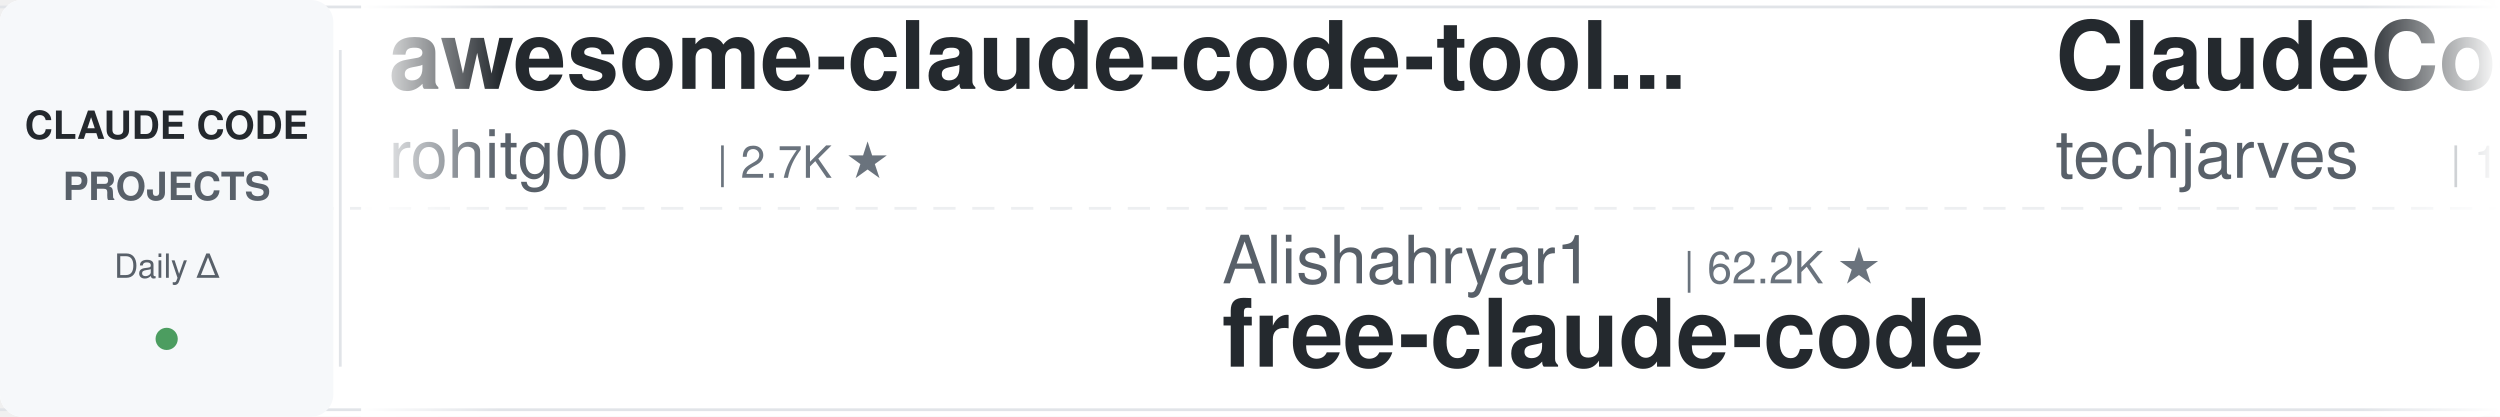
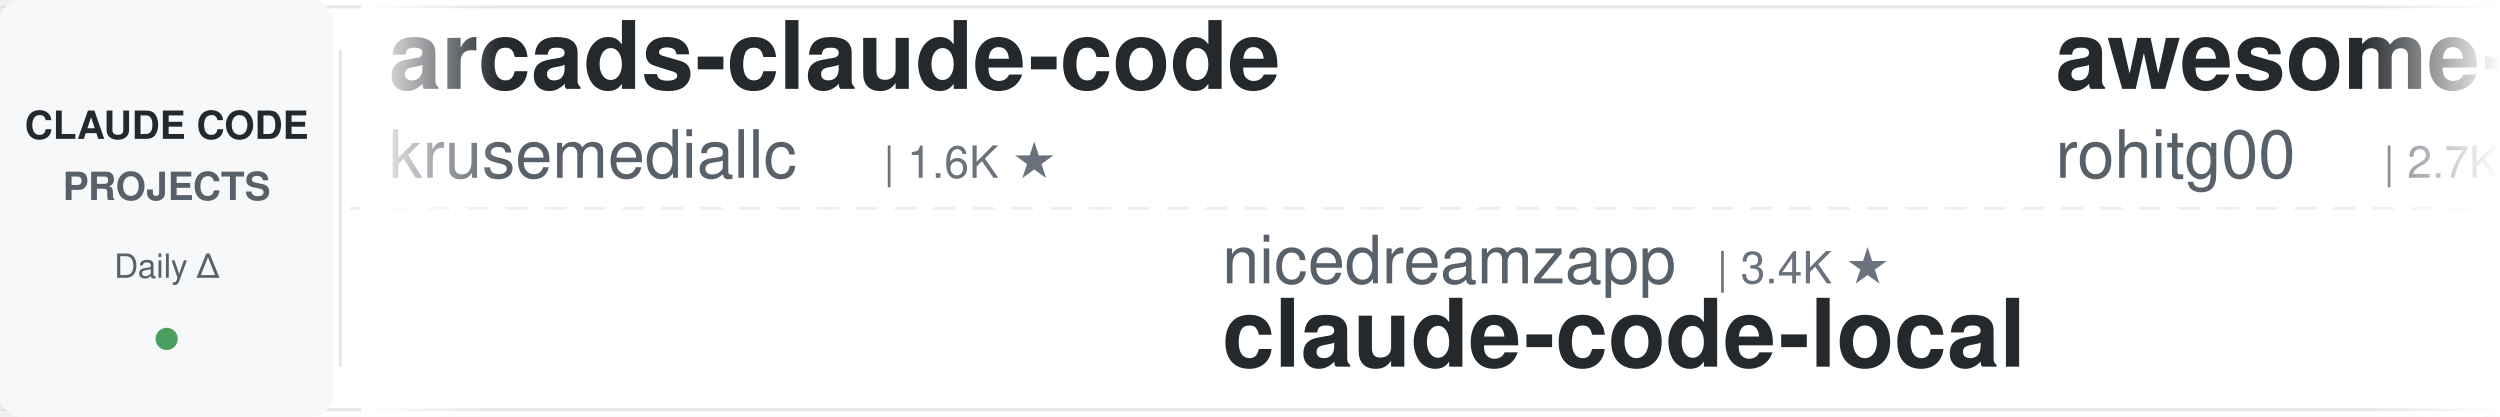
<svg xmlns="http://www.w3.org/2000/svg" width="900" height="150">
  <defs>
    <linearGradient id="leftFade" x1="0%" y1="0%" x2="100%" y2="0%">
      <stop offset="0%" style="stop-color:#ffffff;stop-opacity:1" />
      <stop offset="100%" style="stop-color:#ffffff;stop-opacity:0" />
    </linearGradient>
    <linearGradient id="rightFade" x1="0%" y1="0%" x2="100%" y2="0%">
      <stop offset="0%" style="stop-color:#ffffff;stop-opacity:0" />
      <stop offset="100%" style="stop-color:#ffffff;stop-opacity:1" />
    </linearGradient>
  </defs>
  <rect width="900" height="150" fill="#ffffff" rx="8" />
  <rect x="0" y="2" width="900" height="1" fill="#e1e4e8" />
  <rect x="0" y="147" width="900" height="1" fill="#e1e4e8" />
  <line x1="0" y1="75" x2="900" y2="75" stroke="#e1e4e8" stroke-width="1" stroke-dasharray="8 6" opacity="0.6" />
  <rect x="0" y="0" width="120" height="150" fill="#f6f8fa" rx="8" />
  <text x="60" y="50" font-family="-apple-system, BlinkMacSystemFont, 'Segoe UI', Helvetica, Arial, sans-serif" font-size="14" font-weight="600" fill="#24292e" text-anchor="middle">CLAUDE CODE</text>
  <text x="60" y="72" font-family="-apple-system, BlinkMacSystemFont, 'Segoe UI', Helvetica, Arial, sans-serif" font-size="14" font-weight="600" fill="#586069" text-anchor="middle">PROJECTS</text>
  <text x="60" y="100" font-family="-apple-system, BlinkMacSystemFont, 'Segoe UI', Helvetica, Arial, sans-serif" font-size="12" font-weight="500" fill="#586069" text-anchor="middle">Daily Δ</text>
  <circle cx="60" cy="122" r="4" fill="#22863a" opacity="0.8" />
  <rect x="122" y="18" width="1" height="114" fill="#e1e4e8" />
  <clipPath id="tickerClip">
    <rect x="130" y="0" width="770" height="150" />
  </clipPath>
  <g clip-path="url(#tickerClip)">
    <g id="tickerItems">
      <animateTransform attributeName="transform" attributeType="XML" type="translate" from="0 0" to="-3000 0" dur="54s" repeatCount="indefinite" />
      <g transform="translate(0, 0)">
+         <text x="140" y="32" font-family="-apple-system, BlinkMacSystemFont, 'Segoe UI', Helvetica, Arial, sans-serif" font-size="34" font-weight="600" fill="#24292e">arcads-claude-code</text>
+         <text x="140" y="64" font-family="-apple-system, BlinkMacSystemFont, 'Segoe UI', Helvetica, Arial, sans-serif" font-size="24" font-weight="400" fill="#586069">krusemediallc</text>
+         <text x="318" y="64" font-family="-apple-system, BlinkMacSystemFont, 'Segoe UI', Helvetica, Arial, sans-serif" font-size="16" font-weight="500" fill="#6a737d">| 1.6K ★</text>
+       </g>
+       <g transform="translate(300, 0)">
+         <text x="140" y="102" font-family="-apple-system, BlinkMacSystemFont, 'Segoe UI', Helvetica, Arial, sans-serif" font-size="24" font-weight="400" fill="#586069">nicedreamzapp</text>
+         <text x="318" y="102" font-family="-apple-system, BlinkMacSystemFont, 'Segoe UI', Helvetica, Arial, sans-serif" font-size="16" font-weight="500" fill="#6a737d">| 3.4K ★</text>
+         <text x="140" y="132" font-family="-apple-system, BlinkMacSystemFont, 'Segoe UI', Helvetica, Arial, sans-serif" font-size="34" font-weight="600" fill="#24292e">claude-code-local</text>
+       </g>
+       <g transform="translate(600, 0)">
        <text x="140" y="32" font-family="-apple-system, BlinkMacSystemFont, 'Segoe UI', Helvetica, Arial, sans-serif" font-size="34" font-weight="600" fill="#24292e">awesome-claude-code-tool...</text>
        <text x="140" y="64" font-family="-apple-system, BlinkMacSystemFont, 'Segoe UI', Helvetica, Arial, sans-serif" font-size="24" font-weight="400" fill="#586069">rohitg00</text>
        <text x="258" y="64" font-family="-apple-system, BlinkMacSystemFont, 'Segoe UI', Helvetica, Arial, sans-serif" font-size="16" font-weight="500" fill="#6a737d">| 2.7K ★</text>
      </g>
-       <g transform="translate(300, 0)">
-         <text x="140" y="102" font-family="-apple-system, BlinkMacSystemFont, 'Segoe UI', Helvetica, Arial, sans-serif" font-size="24" font-weight="400" fill="#586069">Alishahryar1</text>
-         <text x="306" y="102" font-family="-apple-system, BlinkMacSystemFont, 'Segoe UI', Helvetica, Arial, sans-serif" font-size="16" font-weight="500" fill="#6a737d">| 62.2K ★</text>
-         <text x="140" y="132" font-family="-apple-system, BlinkMacSystemFont, 'Segoe UI', Helvetica, Arial, sans-serif" font-size="34" font-weight="600" fill="#24292e">free-claude-code</text>
-       </g>
-       <g transform="translate(600, 0)">
-         <text x="140" y="32" font-family="-apple-system, BlinkMacSystemFont, 'Segoe UI', Helvetica, Arial, sans-serif" font-size="34" font-weight="600" fill="#24292e">ClaudeCode-Portable</text>
-         <text x="140" y="64" font-family="-apple-system, BlinkMacSystemFont, 'Segoe UI', Helvetica, Arial, sans-serif" font-size="24" font-weight="400" fill="#586069">techjarves</text>
-         <text x="282" y="64" font-family="-apple-system, BlinkMacSystemFont, 'Segoe UI', Helvetica, Arial, sans-serif" font-size="16" font-weight="500" fill="#6a737d">| 1.6K ★</text>
-       </g>
      <g transform="translate(900, 0)">
-         <text x="140" y="102" font-family="-apple-system, BlinkMacSystemFont, 'Segoe UI', Helvetica, Arial, sans-serif" font-size="24" font-weight="400" fill="#586069">feiskyer</text>
-         <text x="258" y="102" font-family="-apple-system, BlinkMacSystemFont, 'Segoe UI', Helvetica, Arial, sans-serif" font-size="16" font-weight="500" fill="#6a737d">| 1.7K ★</text>
-         <text x="140" y="132" font-family="-apple-system, BlinkMacSystemFont, 'Segoe UI', Helvetica, Arial, sans-serif" font-size="34" font-weight="600" fill="#24292e">claude-code-settings</text>
+         <text x="140" y="102" font-family="-apple-system, BlinkMacSystemFont, 'Segoe UI', Helvetica, Arial, sans-serif" font-size="24" font-weight="400" fill="#586069">affaan-m</text>
+         <text x="258" y="102" font-family="-apple-system, BlinkMacSystemFont, 'Segoe UI', Helvetica, Arial, sans-serif" font-size="16" font-weight="500" fill="#6a737d">| 285.0K ★</text>
+         <text x="140" y="132" font-family="-apple-system, BlinkMacSystemFont, 'Segoe UI', Helvetica, Arial, sans-serif" font-size="34" font-weight="600" fill="#24292e">ECC</text>
      </g>
      <g transform="translate(1200, 0)">
-         <text x="140" y="32" font-family="-apple-system, BlinkMacSystemFont, 'Segoe UI', Helvetica, Arial, sans-serif" font-size="34" font-weight="600" fill="#24292e">claude-code-guide</text>
-         <text x="140" y="64" font-family="-apple-system, BlinkMacSystemFont, 'Segoe UI', Helvetica, Arial, sans-serif" font-size="24" font-weight="400" fill="#586069">Cranot</text>
-         <text x="234" y="64" font-family="-apple-system, BlinkMacSystemFont, 'Segoe UI', Helvetica, Arial, sans-serif" font-size="16" font-weight="500" fill="#6a737d">| 2.9K ★</text>
+         <text x="140" y="32" font-family="-apple-system, BlinkMacSystemFont, 'Segoe UI', Helvetica, Arial, sans-serif" font-size="34" font-weight="600" fill="#24292e">my-claude-code-setup</text>
+         <text x="140" y="64" font-family="-apple-system, BlinkMacSystemFont, 'Segoe UI', Helvetica, Arial, sans-serif" font-size="24" font-weight="400" fill="#586069">centminmod</text>
+         <text x="282" y="64" font-family="-apple-system, BlinkMacSystemFont, 'Segoe UI', Helvetica, Arial, sans-serif" font-size="16" font-weight="500" fill="#6a737d">| 2.7K ★</text>
      </g>
      <g transform="translate(1500, 0)">
-         <text x="140" y="102" font-family="-apple-system, BlinkMacSystemFont, 'Segoe UI', Helvetica, Arial, sans-serif" font-size="24" font-weight="400" fill="#586069">liuup</text>
-         <text x="222" y="102" font-family="-apple-system, BlinkMacSystemFont, 'Segoe UI', Helvetica, Arial, sans-serif" font-size="16" font-weight="500" fill="#6a737d">| 4.0K ★</text>
-         <text x="140" y="132" font-family="-apple-system, BlinkMacSystemFont, 'Segoe UI', Helvetica, Arial, sans-serif" font-size="34" font-weight="600" fill="#24292e">claude-code-analysis</text>
+         <text x="140" y="102" font-family="-apple-system, BlinkMacSystemFont, 'Segoe UI', Helvetica, Arial, sans-serif" font-size="24" font-weight="400" fill="#586069">diet103</text>
+         <text x="246" y="102" font-family="-apple-system, BlinkMacSystemFont, 'Segoe UI', Helvetica, Arial, sans-serif" font-size="16" font-weight="500" fill="#6a737d">| 10.0K ★</text>
+         <text x="140" y="132" font-family="-apple-system, BlinkMacSystemFont, 'Segoe UI', Helvetica, Arial, sans-serif" font-size="34" font-weight="600" fill="#24292e">claude-code-infrastructu...</text>
      </g>
      <g transform="translate(1800, 0)">
-         <text x="140" y="32" font-family="-apple-system, BlinkMacSystemFont, 'Segoe UI', Helvetica, Arial, sans-serif" font-size="34" font-weight="600" fill="#24292e">claude-code-proxy</text>
-         <text x="140" y="64" font-family="-apple-system, BlinkMacSystemFont, 'Segoe UI', Helvetica, Arial, sans-serif" font-size="24" font-weight="400" fill="#586069">1rgs</text>
-         <text x="210" y="64" font-family="-apple-system, BlinkMacSystemFont, 'Segoe UI', Helvetica, Arial, sans-serif" font-size="16" font-weight="500" fill="#6a737d">| 3.8K ★</text>
+         <text x="140" y="32" font-family="-apple-system, BlinkMacSystemFont, 'Segoe UI', Helvetica, Arial, sans-serif" font-size="34" font-weight="600" fill="#24292e">claude-code-hooks-master...</text>
+         <text x="140" y="64" font-family="-apple-system, BlinkMacSystemFont, 'Segoe UI', Helvetica, Arial, sans-serif" font-size="24" font-weight="400" fill="#586069">disler</text>
+         <text x="234" y="64" font-family="-apple-system, BlinkMacSystemFont, 'Segoe UI', Helvetica, Arial, sans-serif" font-size="16" font-weight="500" fill="#6a737d">| 3.9K ★</text>
      </g>
      <g transform="translate(2100, 0)">
-         <text x="140" y="102" font-family="-apple-system, BlinkMacSystemFont, 'Segoe UI', Helvetica, Arial, sans-serif" font-size="24" font-weight="400" fill="#586069">ccplugins</text>
-         <text x="270" y="102" font-family="-apple-system, BlinkMacSystemFont, 'Segoe UI', Helvetica, Arial, sans-serif" font-size="16" font-weight="500" fill="#6a737d">| 977 ★</text>
-         <text x="140" y="132" font-family="-apple-system, BlinkMacSystemFont, 'Segoe UI', Helvetica, Arial, sans-serif" font-size="34" font-weight="600" fill="#24292e">awesome-claude-code-plug...</text>
+         <text x="140" y="102" font-family="-apple-system, BlinkMacSystemFont, 'Segoe UI', Helvetica, Arial, sans-serif" font-size="24" font-weight="400" fill="#586069">Windy3f3f3f3f</text>
+         <text x="318" y="102" font-family="-apple-system, BlinkMacSystemFont, 'Segoe UI', Helvetica, Arial, sans-serif" font-size="16" font-weight="500" fill="#6a737d">| 2.8K ★</text>
+         <text x="140" y="132" font-family="-apple-system, BlinkMacSystemFont, 'Segoe UI', Helvetica, Arial, sans-serif" font-size="34" font-weight="600" fill="#24292e">claude-code-from-scratch</text>
      </g>
      <g transform="translate(2400, 0)">
-         <text x="140" y="32" font-family="-apple-system, BlinkMacSystemFont, 'Segoe UI', Helvetica, Arial, sans-serif" font-size="34" font-weight="600" fill="#24292e">pi-vs-claude-code</text>
-         <text x="140" y="64" font-family="-apple-system, BlinkMacSystemFont, 'Segoe UI', Helvetica, Arial, sans-serif" font-size="24" font-weight="400" fill="#586069">disler</text>
-         <text x="234" y="64" font-family="-apple-system, BlinkMacSystemFont, 'Segoe UI', Helvetica, Arial, sans-serif" font-size="16" font-weight="500" fill="#6a737d">| 1.7K ★</text>
+         <text x="140" y="32" font-family="-apple-system, BlinkMacSystemFont, 'Segoe UI', Helvetica, Arial, sans-serif" font-size="34" font-weight="600" fill="#24292e">claude_codex_bridge</text>
+         <text x="140" y="64" font-family="-apple-system, BlinkMacSystemFont, 'Segoe UI', Helvetica, Arial, sans-serif" font-size="24" font-weight="400" fill="#586069">SeemSeam</text>
+         <text x="258" y="64" font-family="-apple-system, BlinkMacSystemFont, 'Segoe UI', Helvetica, Arial, sans-serif" font-size="16" font-weight="500" fill="#6a737d">| 3.6K ★</text>
      </g>
      <g transform="translate(2700, 0)">
-         <text x="140" y="102" font-family="-apple-system, BlinkMacSystemFont, 'Segoe UI', Helvetica, Arial, sans-serif" font-size="24" font-weight="400" fill="#586069">Maciek-roboblog</text>
-         <text x="342" y="102" font-family="-apple-system, BlinkMacSystemFont, 'Segoe UI', Helvetica, Arial, sans-serif" font-size="16" font-weight="500" fill="#6a737d">| 8.8K ★</text>
-         <text x="140" y="132" font-family="-apple-system, BlinkMacSystemFont, 'Segoe UI', Helvetica, Arial, sans-serif" font-size="34" font-weight="600" fill="#24292e">Claude-Code-Usage-Monito...</text>
+         <text x="140" y="102" font-family="-apple-system, BlinkMacSystemFont, 'Segoe UI', Helvetica, Arial, sans-serif" font-size="24" font-weight="400" fill="#586069">Yeachan-Heo</text>
+         <text x="294" y="102" font-family="-apple-system, BlinkMacSystemFont, 'Segoe UI', Helvetica, Arial, sans-serif" font-size="16" font-weight="500" fill="#6a737d">| 40.1K ★</text>
+         <text x="140" y="132" font-family="-apple-system, BlinkMacSystemFont, 'Segoe UI', Helvetica, Arial, sans-serif" font-size="34" font-weight="600" fill="#24292e">oh-my-claudecode</text>
      </g>
      <g transform="translate(3000, 0)">
+         <text x="140" y="32" font-family="-apple-system, BlinkMacSystemFont, 'Segoe UI', Helvetica, Arial, sans-serif" font-size="34" font-weight="600" fill="#24292e">arcads-claude-code</text>
+         <text x="140" y="64" font-family="-apple-system, BlinkMacSystemFont, 'Segoe UI', Helvetica, Arial, sans-serif" font-size="24" font-weight="400" fill="#586069">krusemediallc</text>
+         <text x="318" y="64" font-family="-apple-system, BlinkMacSystemFont, 'Segoe UI', Helvetica, Arial, sans-serif" font-size="16" font-weight="500" fill="#6a737d">| 1.6K ★</text>
+       </g>
+       <g transform="translate(3300, 0)">
+         <text x="140" y="102" font-family="-apple-system, BlinkMacSystemFont, 'Segoe UI', Helvetica, Arial, sans-serif" font-size="24" font-weight="400" fill="#586069">nicedreamzapp</text>
+         <text x="318" y="102" font-family="-apple-system, BlinkMacSystemFont, 'Segoe UI', Helvetica, Arial, sans-serif" font-size="16" font-weight="500" fill="#6a737d">| 3.4K ★</text>
+         <text x="140" y="132" font-family="-apple-system, BlinkMacSystemFont, 'Segoe UI', Helvetica, Arial, sans-serif" font-size="34" font-weight="600" fill="#24292e">claude-code-local</text>
+       </g>
+       <g transform="translate(3600, 0)">
        <text x="140" y="32" font-family="-apple-system, BlinkMacSystemFont, 'Segoe UI', Helvetica, Arial, sans-serif" font-size="34" font-weight="600" fill="#24292e">awesome-claude-code-tool...</text>
        <text x="140" y="64" font-family="-apple-system, BlinkMacSystemFont, 'Segoe UI', Helvetica, Arial, sans-serif" font-size="24" font-weight="400" fill="#586069">rohitg00</text>
        <text x="258" y="64" font-family="-apple-system, BlinkMacSystemFont, 'Segoe UI', Helvetica, Arial, sans-serif" font-size="16" font-weight="500" fill="#6a737d">| 2.7K ★</text>
      </g>
-       <g transform="translate(3300, 0)">
-         <text x="140" y="102" font-family="-apple-system, BlinkMacSystemFont, 'Segoe UI', Helvetica, Arial, sans-serif" font-size="24" font-weight="400" fill="#586069">Alishahryar1</text>
-         <text x="306" y="102" font-family="-apple-system, BlinkMacSystemFont, 'Segoe UI', Helvetica, Arial, sans-serif" font-size="16" font-weight="500" fill="#6a737d">| 62.2K ★</text>
-         <text x="140" y="132" font-family="-apple-system, BlinkMacSystemFont, 'Segoe UI', Helvetica, Arial, sans-serif" font-size="34" font-weight="600" fill="#24292e">free-claude-code</text>
-       </g>
-       <g transform="translate(3600, 0)">
-         <text x="140" y="32" font-family="-apple-system, BlinkMacSystemFont, 'Segoe UI', Helvetica, Arial, sans-serif" font-size="34" font-weight="600" fill="#24292e">ClaudeCode-Portable</text>
-         <text x="140" y="64" font-family="-apple-system, BlinkMacSystemFont, 'Segoe UI', Helvetica, Arial, sans-serif" font-size="24" font-weight="400" fill="#586069">techjarves</text>
-         <text x="282" y="64" font-family="-apple-system, BlinkMacSystemFont, 'Segoe UI', Helvetica, Arial, sans-serif" font-size="16" font-weight="500" fill="#6a737d">| 1.6K ★</text>
-       </g>
      <g transform="translate(3900, 0)">
-         <text x="140" y="102" font-family="-apple-system, BlinkMacSystemFont, 'Segoe UI', Helvetica, Arial, sans-serif" font-size="24" font-weight="400" fill="#586069">feiskyer</text>
-         <text x="258" y="102" font-family="-apple-system, BlinkMacSystemFont, 'Segoe UI', Helvetica, Arial, sans-serif" font-size="16" font-weight="500" fill="#6a737d">| 1.7K ★</text>
-         <text x="140" y="132" font-family="-apple-system, BlinkMacSystemFont, 'Segoe UI', Helvetica, Arial, sans-serif" font-size="34" font-weight="600" fill="#24292e">claude-code-settings</text>
+         <text x="140" y="102" font-family="-apple-system, BlinkMacSystemFont, 'Segoe UI', Helvetica, Arial, sans-serif" font-size="24" font-weight="400" fill="#586069">affaan-m</text>
+         <text x="258" y="102" font-family="-apple-system, BlinkMacSystemFont, 'Segoe UI', Helvetica, Arial, sans-serif" font-size="16" font-weight="500" fill="#6a737d">| 285.0K ★</text>
+         <text x="140" y="132" font-family="-apple-system, BlinkMacSystemFont, 'Segoe UI', Helvetica, Arial, sans-serif" font-size="34" font-weight="600" fill="#24292e">ECC</text>
      </g>
    </g>
  </g>
  <rect x="130" y="0" width="50" height="150" fill="url(#leftFade)" />
  <rect x="850" y="0" width="50" height="150" fill="url(#rightFade)" />
</svg>
